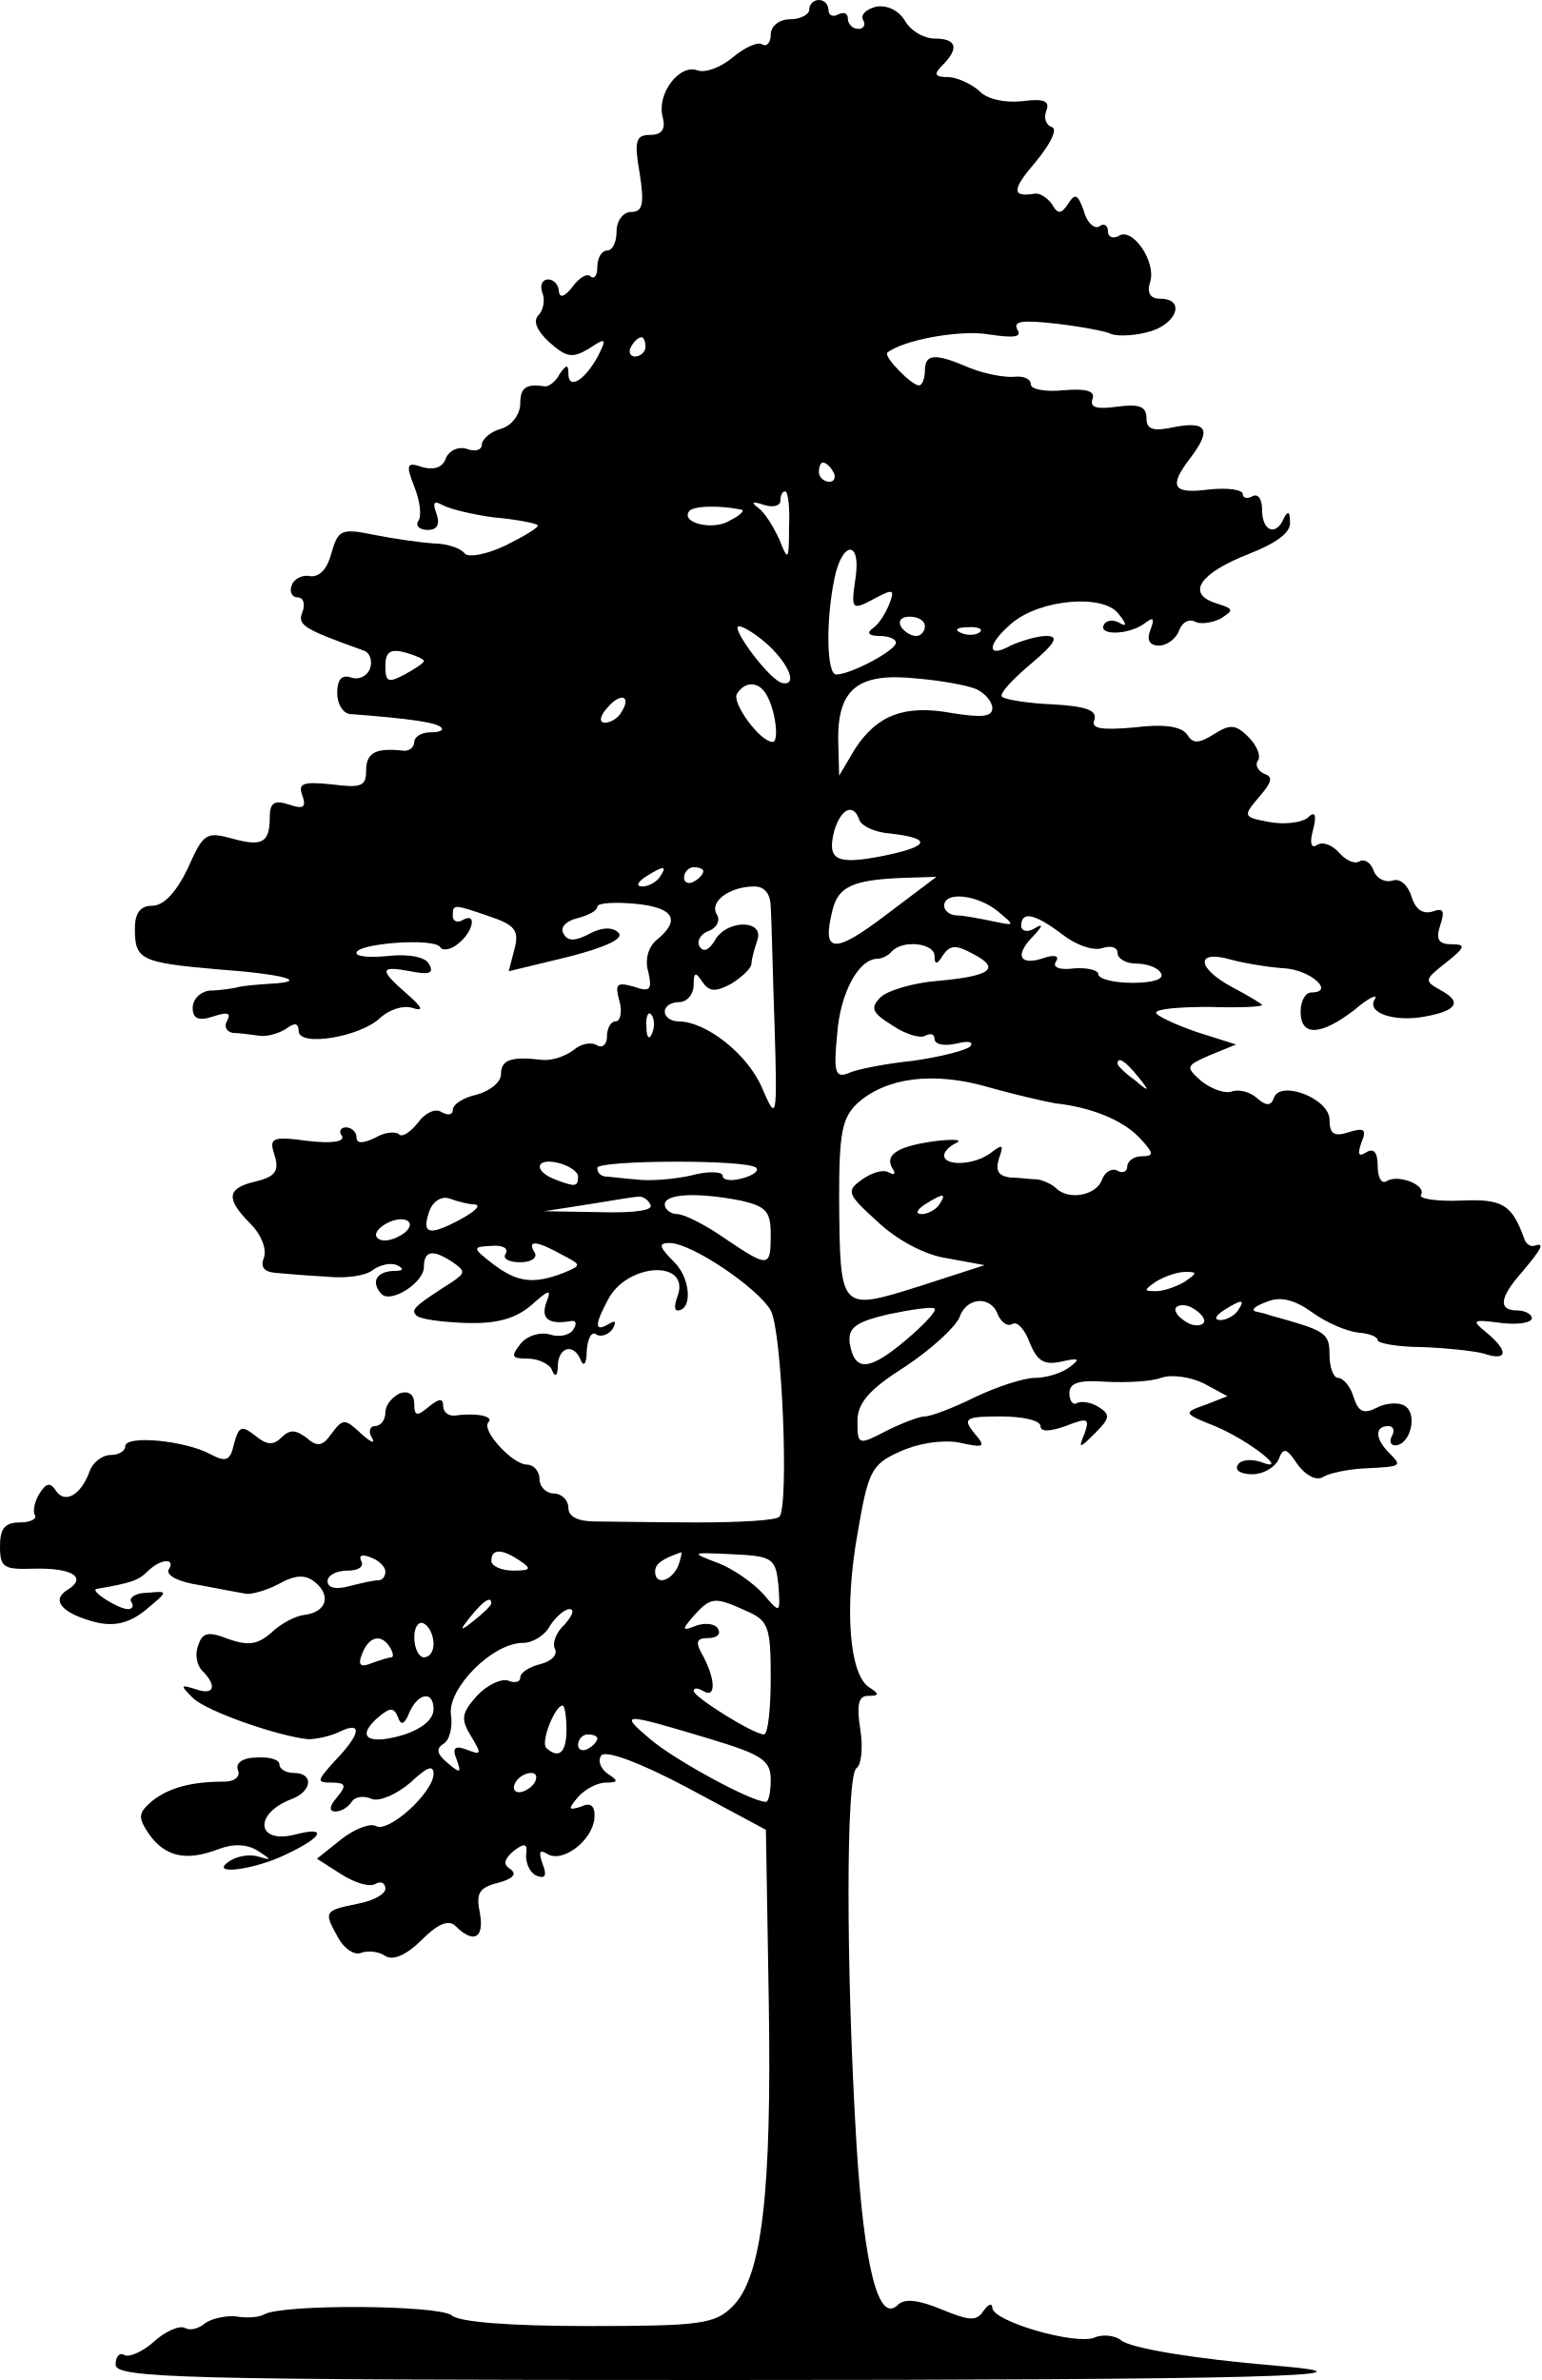
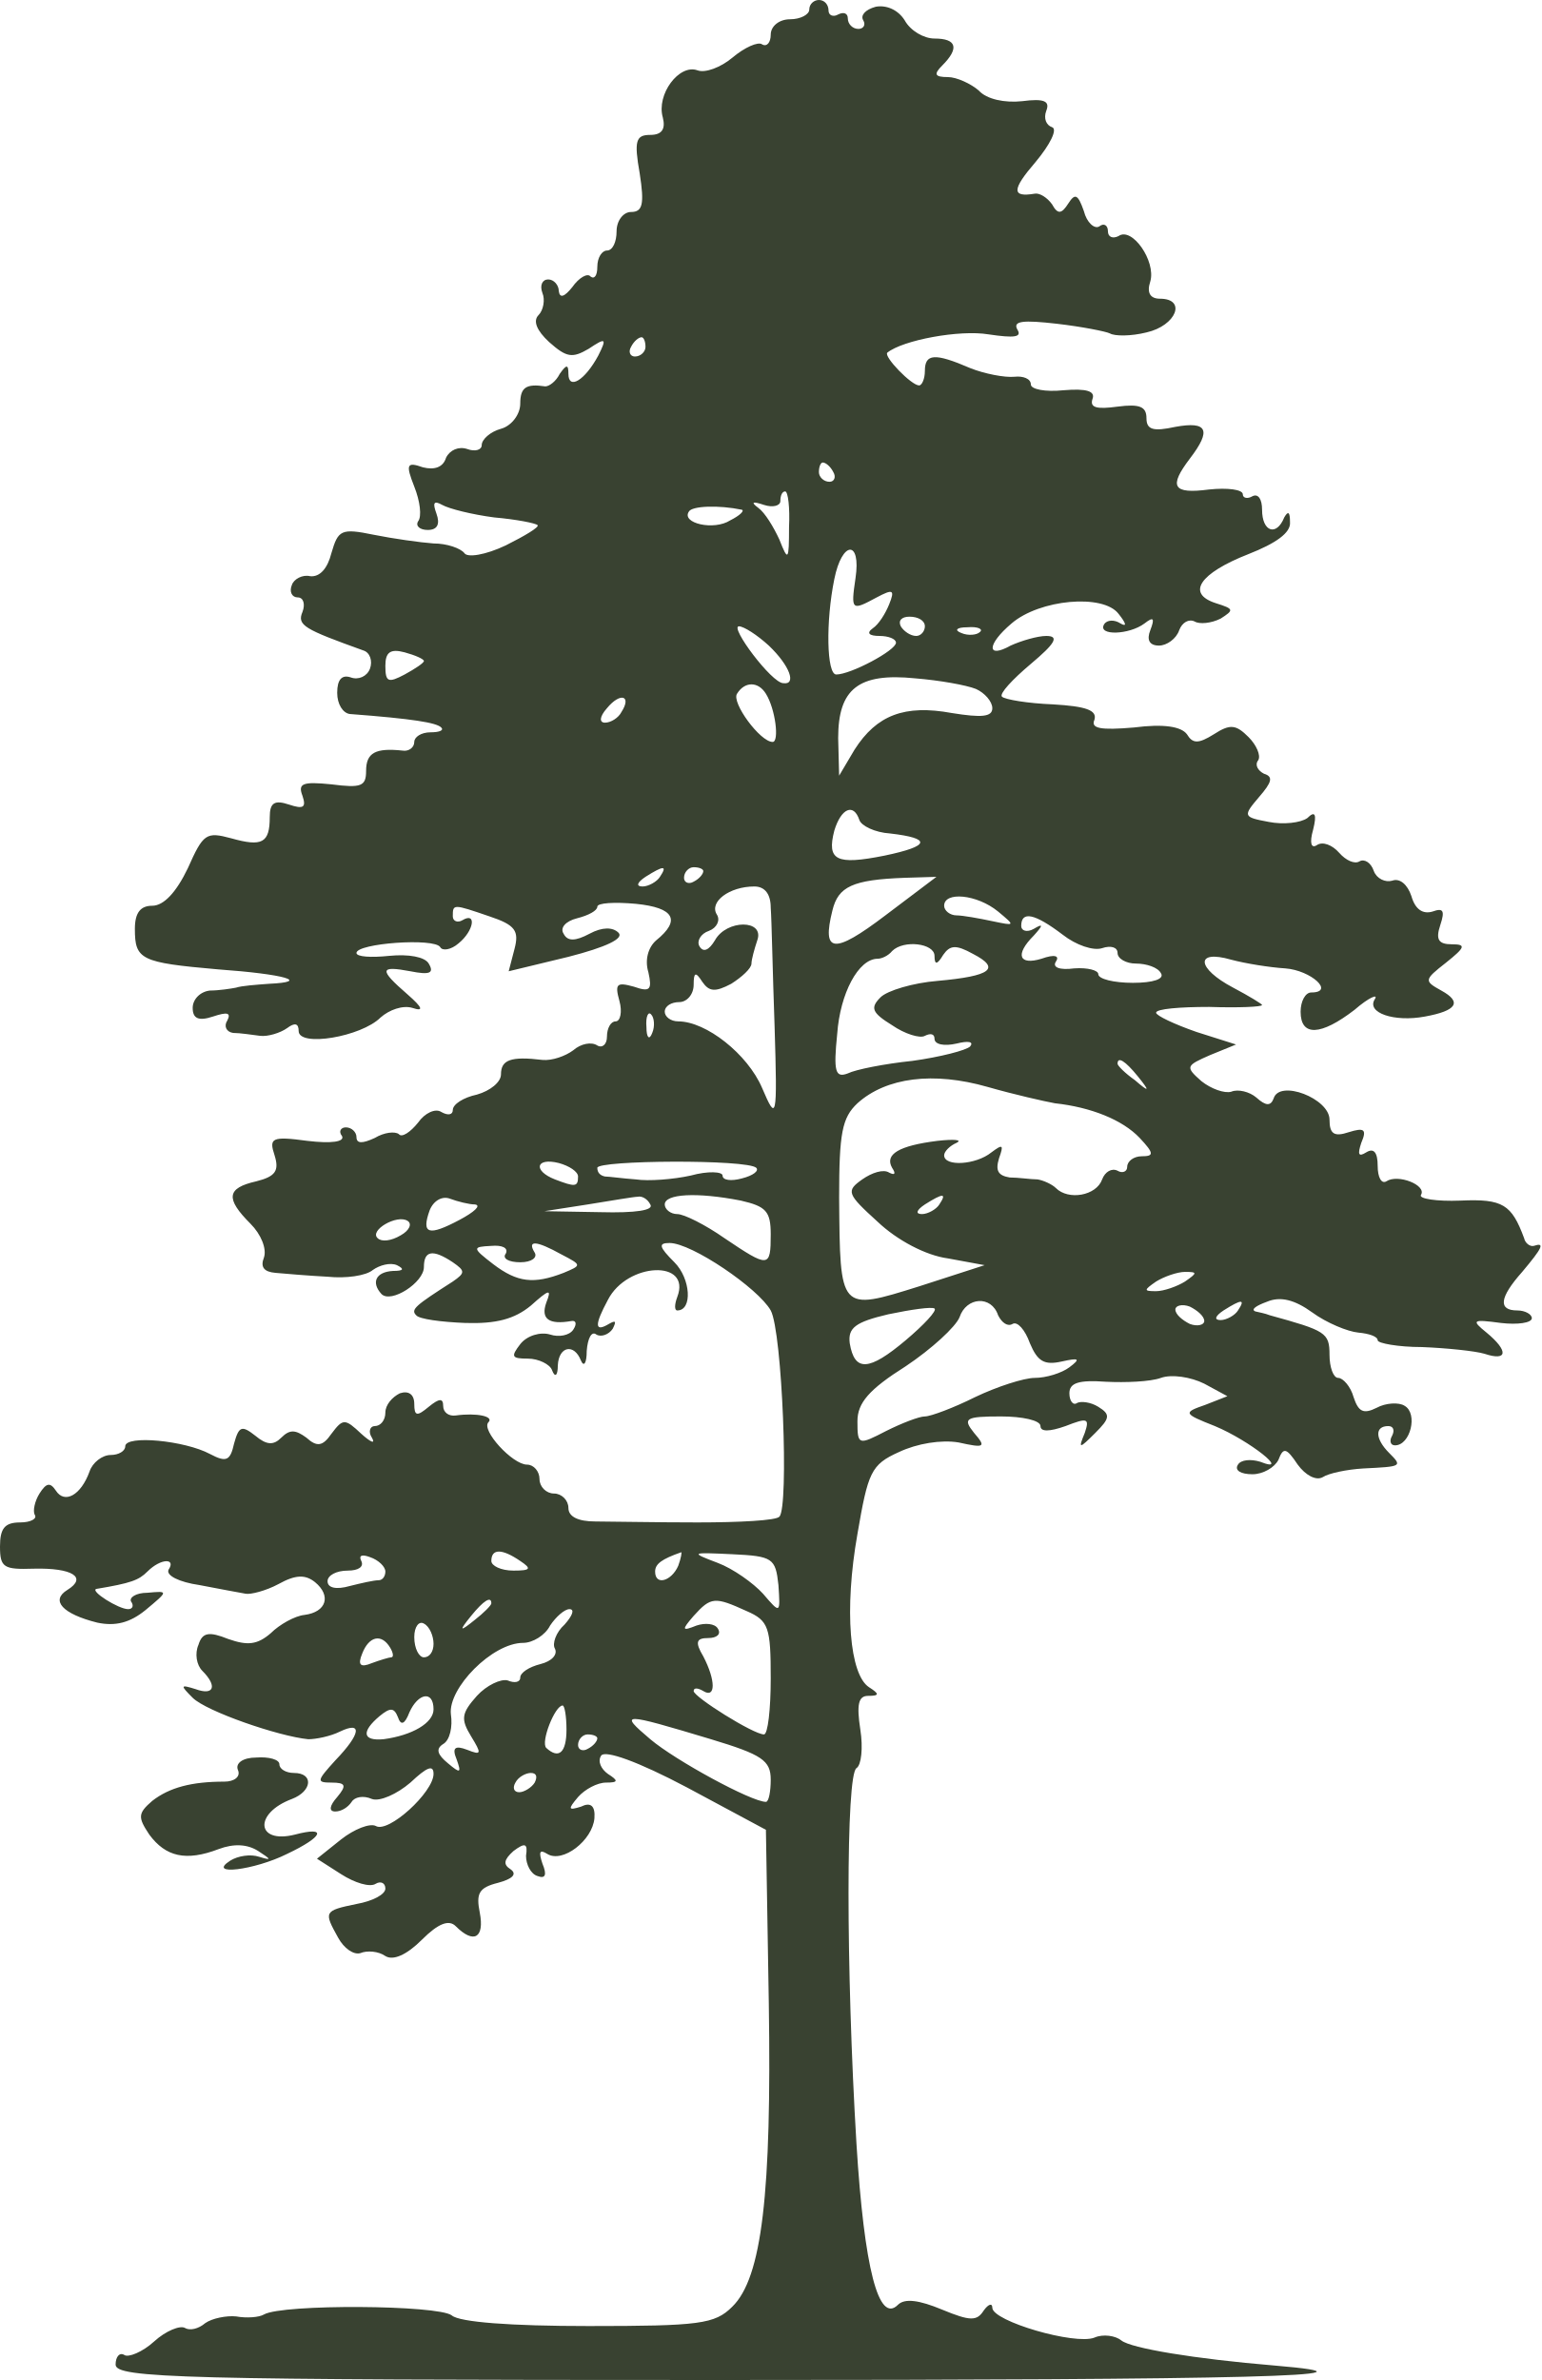
<svg xmlns="http://www.w3.org/2000/svg" version="1.2" viewBox="0 0 640 988" width="640" height="988">
  <style>
- 		.s0 { fill: #000000 } 
+ 		.s0 { fill: #394231 } 
	</style>
  <g id="Layer">
    <path id="Layer" fill-rule="evenodd" class="s0" d="m340 0c2.4 0 4 2 4 4.4 0 2 2 2.8 4 1.6 2.4-1.2 4-0.4 4 1.6 0 2.4 2 4.4 4.4 4.4 2 0 3.2-1.6 2-3.6-1.2-2 0.8-4.4 5.2-5.6 4.4-0.8 9.2 1.2 12 5.6 2.4 4.4 8 7.6 12.4 7.6 9.2 0 10.4 4 3.2 11.2-3.6 3.6-3.2 4.8 2.4 4.8 3.6 0 9.6 2.8 12.8 5.6 3.2 3.6 10.8 5.2 18 4.4 9.2-1.2 11.6 0 10 4-1.2 3.2 0 6 2.4 6.8 2.4 0.8-0.8 7.2-6.8 14.4-10 11.6-10 14.8-0.4 13.2 2-0.4 5.2 1.6 7.2 4.4 2.4 4.4 4 4 6.8-0.4 2.8-4.4 4-3.6 6.4 3.2 1.2 4.8 4.4 7.6 6.4 6.4 2-1.6 3.6-0.4 3.6 2 0 2.4 2 3.2 4.4 2 5.6-4 15.6 10.4 13.2 18.8-1.6 4.8 0 7.2 4 7.2 11.2 0 6.8 11.2-5.6 14-6.4 1.6-13.2 1.6-15.2 0.4-1.6-0.8-11.6-2.8-22-4-14-1.6-18.4-1.2-16.4 2.4 2 3.2-1.2 3.6-12 2-12-2-35.6 2.4-42 7.6-1.6 1.6 10 13.6 13.2 13.6 1.2 0 2.4-2.8 2.4-6 0-7.2 4-7.6 18.8-1.2 6 2.4 14.4 4 18.4 3.6 3.6-0.4 6.8 0.8 6.8 3.2 0 2 6 3.2 13.6 2.4 9.6-0.8 13.2 0.4 12 3.6-1.2 3.6 1.6 4.4 10.4 3.2 9.2-1.2 12 0 12 4.8 0 4.8 2.8 5.6 12 3.6 13.2-2.4 15.2 1.2 6 13.2-8.8 11.6-7.2 14.8 8 12.8 7.6-0.8 14 0 14 2 0 1.6 2 2 4 0.8 2.4-1.2 4 1.2 4 5.6 0 9.2 6 11.2 9.2 3.2 1.6-2.8 2.4-2.4 2.4 2 0.4 4.4-6 8.8-17.2 13.2-20.4 8-26 16.4-13.6 20.4 7.6 2.4 7.6 2.8 2 6.4-4 2-8.8 2.4-10.8 1.2-2.4-1.2-5.2 0.4-6.4 3.6-1.2 3.6-5.2 6.4-8.4 6.4-4 0-5.2-2.4-3.6-6.4 2-5.2 1.2-5.6-2.4-2.8-6.4 4.8-19.6 5.2-16.8 0.4 1.2-2 4.4-2 6.8-0.4 2.8 1.6 2.4 0-0.8-4-6.4-8.4-32.8-6-44.4 4-10.4 8.8-10.4 14.8-0.4 9.2 4.4-2 11.2-4 14.8-4 5.6 0 3.6 3.2-6.4 11.6-7.6 6.4-13.2 12.4-12 13.6 1.2 1.2 10.8 2.8 21.2 3.2 13.6 0.8 18.4 2.4 17.2 6.4-1.6 3.6 2.4 4.4 16.4 3.2 12.4-1.6 19.6-0.4 22 2.8 2.4 4 4.8 4 11.2 0 6.8-4.4 9.2-4 14.4 1.2 3.2 3.2 5.2 7.6 4 9.6-1.6 2 0 4.4 2.4 5.6 4 1.2 3.2 3.6-2 9.6-6.8 8-6.8 8.4 4 10.4 6 1.2 13.2 0.4 16-1.6q4.8-4.8 2.4 4.8c-1.6 5.6-0.8 8 1.6 6.4 2.4-1.6 6.4 0 9.2 3.2 2.8 3.2 6.4 4.8 8.4 3.6 2-1.2 4.8 0.4 6 4 1.2 3.2 4.8 4.8 7.6 4 3.2-1.2 6.4 1.6 8 6.4 1.6 5.6 4.8 7.6 8.8 6.4 4.4-1.6 5.2-0.4 3.2 5.6-2 6-0.8 8 4.8 8 6 0 5.6 1.2-2.4 7.6-9.2 7.2-9.2 7.6-2 11.6 8.8 4.8 6.4 8.4-6.8 10.8-12.8 2.4-24.4-1.6-20.8-7.2 1.6-2.4-2.4-0.8-8.4 4.4-14 10.8-22.4 11.2-22.4 0.8 0-4.4 2-8 4.4-8 10 0 0-9.2-10.8-10-6.4-0.4-16.4-2-22.4-3.6-15.2-4.4-14.4 3.6 0.8 11.6 6.8 3.6 12 6.8 12 7.2 0 0.8-10 1.2-22 0.8-12 0-22 0.8-22 2.4 0 1.2 7.6 4.8 16.8 8l16.4 5.2-10.8 4.4c-10 4.4-10.4 4.8-3.6 10.8 4 3.2 9.6 5.2 12.4 4.4 2.8-1.2 7.6 0 10.4 2.4 4 3.6 6 3.6 7.2 0.4 2.4-8 23.2 0 23.2 8.8 0 6 2 7.2 8 5.2 6.4-2 7.6-1.2 5.2 4.4-1.6 4.8-1.2 6 2 4 3.2-2 4.8 0 4.8 5.6 0 4.8 1.6 7.6 3.6 6.4 4.8-3.2 16.8 1.6 14.4 5.6-1.2 1.6 6.4 2.8 16.4 2.4 17.6-0.8 21.2 1.6 26.4 15.6 0.4 2 2.4 3.6 4 3.2 4.8-1.6 3.6 0.8-4.8 10.8-9.6 10.8-10 16-2 16 3.2 0 6 1.6 6 3.2 0 2-6 2.8-12.8 2-12-1.6-12.4-1.2-6 4 9.2 7.6 8.8 12-0.8 8.8-4-1.2-16-2.4-26-2.8-10 0-18.4-1.6-18.4-2.8 0-1.6-3.6-2.8-8-3.2-4.4-0.4-13.2-4-19.2-8.4-7.2-5.2-13.2-6.8-18.8-4.4-4.4 1.6-6.8 3.2-4.8 4 1.6 0.4 4 0.8 6 1.6 23.2 6.4 24.8 7.2 24.8 16.4 0 5.2 1.6 9.6 3.6 9.6 2 0 5.2 3.6 6.4 8 2 6 4 7.2 9.6 4.4 3.6-2 9.2-2.4 11.6-0.8 5.6 3.2 2.4 16.4-4 16.4-2 0-2.4-2-1.2-4 1.2-2.4 0.4-4-1.6-4-5.6 0-5.6 5.2 0.4 11.2 5.6 5.6 5.2 5.6-10.8 6.4-6.8 0.4-14.4 2-16.8 3.6-2.8 1.6-7.2-0.8-10.4-5.2-4.8-7.2-6-7.2-8-2-1.6 3.2-6.4 6-10.8 6-4.8 0-7.6-1.6-6-4 1.2-2 5.2-2.4 9.2-1.2 13.2 5.2-4.4-8.8-18.8-14.8-13.2-5.2-13.2-5.6-4-8.8l9.2-3.6-9.6-5.2c-5.6-2.8-13.6-4-18-2.4-4.4 1.6-14.8 2-22.8 1.6-11.2-0.8-15.2 0.4-15.2 4.8 0 3.2 1.6 5.2 3.2 4 1.6-0.8 5.6-0.4 8.8 1.6 5.2 3.2 4.8 4.8-1.2 10.8-6.8 6.8-7.2 6.8-4.4 0 2-6 1.2-6.4-8-2.8-6.8 2.4-10.4 2.4-10.4 0 0-2.4-7.6-4-16.4-4-14.8 0-16 0.8-11.2 6.8 5.2 6 4.4 6.4-6.4 4-7.2-1.2-17.2 0.4-24.8 4-11.6 5.2-12.8 8.4-17.2 34-5.6 31.6-3.2 58.4 4.8 63.6 4.4 2.8 4.4 3.6-0.4 3.6-4 0-4.8 3.6-3.2 14 1.2 7.6 0.4 14.8-1.6 16-4.4 2.8-4.4 83.2 0 156 3.2 51.6 9.2 74.8 17.2 66.8 2.8-2.8 8.8-2 18.4 2 11.6 4.8 14.4 4.8 17.2 0.4 2-2.8 3.6-3.2 3.6-1.2 0 5.6 34.4 15.6 42.4 12.4 3.6-1.6 8.8-0.8 11.2 1.2 4 3.2 30 7.6 63.6 10.4 52.4 4.4-9.6 6-230.4 6-224.4 0-250.8-0.8-250.8-6.4 0-3.2 1.6-5.2 3.6-4 1.6 1.2 7.6-1.2 12.4-5.6 4.8-4.4 10.8-6.8 12.8-5.6 2 1.2 5.6 0.4 8.4-2 2.8-2 8.8-3.2 12.8-2.8 4.4 0.8 9.6 0.4 11.6-0.8 7.6-4.4 72.4-4 78 0.4 3.2 2.8 24.4 4.4 56.8 4.4 46 0 52.4-0.8 59.6-8 12.4-12 16.4-47.2 15.2-126l-1.2-72-32.8-17.6c-20.4-10.8-34-15.6-35.6-13.2-1.6 2.4 0 5.6 2.8 7.6 4.4 2.8 4.4 3.6-0.8 3.6-3.6 0-8.8 2.8-11.6 6-4.4 5.2-4 5.6 1.2 4 4-2 6-0.4 5.6 4.8-0.8 9.2-13.2 18.8-19.6 14.8-3.2-2-3.6-0.8-2 4 2 4.8 1.2 6.4-2 5.2-2.8-0.8-4.8-4.8-4.8-8.4 0.8-5.2-0.4-5.6-5.2-2-4 3.6-4.4 5.6-1.2 7.6 2.8 2 0.8 4-5.2 5.6-8 2-9.2 4.4-7.6 12.4 2 10.4-2.4 13.2-10 5.6-2.8-2.8-7.2-1.2-14 5.6-6.4 6.4-12 8.8-15.2 6.8-2.8-2-7.6-2.4-10.4-1.2-2.8 0.8-6.8-2-9.2-6.4-6-10.8-6-11.2 7.6-14 6.8-1.2 12-4 12-6.4 0-2.4-2-3.2-4-2-2.4 1.6-8.8-0.4-14.4-4l-10-6.4 10-8c5.6-4.4 12-6.8 14.4-5.6 5.2 3.2 24-14 24-21.6 0-4-2.8-2.8-9.6 3.6-5.6 4.8-12.8 8-16 6.8-3.6-1.6-7.2-0.8-8.4 1.2-1.6 2.4-4.4 4-6.8 4-2.8 0-2.4-2.4 0.8-6 4-4.8 3.6-6-2.4-6-6.4 0-6-0.8 1.6-9.2 10.8-11.2 11.2-16.4 2-12-4 2-10 3.2-13.2 3.2-12.4-1.2-42.4-11.6-48-17.2-5.2-5.2-5.2-5.6 1.2-3.6 7.6 2.8 9.2-1.2 2.8-7.6-2.4-2.4-3.2-7.2-1.6-10.8 1.6-5.2 4.4-5.6 12.4-2.4 8 2.8 12 2.4 17.6-2.4 3.6-3.6 10-7.2 14-7.6 9.2-1.2 11.2-8 4.4-13.6-4-3.2-8-3.2-15.2 0.8-5.2 2.8-11.6 4.4-13.6 4-2.4-0.4-10.8-2-19.2-3.6-8.4-1.2-14-4-12.8-6.4 3.2-4.8-3.2-4.8-8.8 0.8-3.6 3.6-6.8 4.8-21.2 7.2-2.8 0.8 9.2 8.4 13.2 8.4 2 0 2.4-1.6 1.2-3.2-0.8-1.6 2-3.6 6.8-3.6 8.8-0.8 8.8-0.8-0.8 7.2-6.4 5.2-12.4 6.8-20 5.2-14.4-3.6-19.6-9.2-12.4-13.6 8.4-5.2 2-9.2-14-8.8-12.4 0.4-14-0.4-14-9.2 0-7.6 2-10 8.4-10 4.4 0 7.2-1.6 6-3.2-0.8-1.6 0-5.6 2-8.8 2.8-4.4 4.4-4.8 6.8-1.2 3.6 5.6 10.4 2 14-8 1.2-3.6 5.2-6.8 8.8-6.8 3.2 0 6-1.6 6-3.6 0-4.8 24.8-2.4 35.2 3.2 6.8 3.6 8.4 2.8 10-4.4 2-7.2 3.2-7.6 8.8-3.2 4.8 4 7.6 4 10.8 0.8 3.6-3.6 6-3.2 10.4 0 4.4 4 6.8 3.6 10.4-1.6 4.8-6.4 5.6-6.4 12.4 0 4 3.6 6 4.4 4.4 1.6-1.6-2.4-0.8-4.8 1.2-4.8 2.4 0 4.4-2.4 4.4-5.6 0-3.2 2.8-6.4 6-8 3.6-1.2 6 0.4 6 4.4 0 5.2 1.2 5.2 6 1.2 4.4-3.6 6-3.6 6-0.4 0 2.8 2.4 4.4 5.2 4 8.8-1.2 16 0.4 13.6 2.8-3.2 3.2 10 17.6 16 17.6 2.8 0 5.2 2.8 5.2 6 0 3.2 2.8 6 6 6 3.2 0 6 2.8 6 6 0 3.6 4 5.6 11.2 5.6 6 0 24.8 0.4 42.4 0.4 17.2 0 32.8-0.8 34-2.4 4-4 1.2-76.8-3.6-85.6-5.2-9.2-32.8-28-42-28-4.8 0-4.4 1.6 2 8 6.8 6.8 7.6 20 1.2 20-1.2 0-1.2-2.4 0-5.6 6-15.6-20.8-14.4-28.8 1.2-5.6 10.4-5.6 13.6 0.4 10 2.8-1.6 3.2-1.2 1.6 2-1.6 2.4-4.8 3.6-6.8 2.4-2-1.6-3.6 1.6-4 6.8 0 5.2-1.2 6.8-2.4 4-2.8-7.2-9.2-6-9.6 2 0 4.4-1.2 5.2-2.4 2-0.8-2.4-5.6-4.8-10-4.8-6.8 0-7.2-0.8-3.2-6 2.8-3.6 8.4-5.2 12.4-4 3.6 1.2 8 0.4 9.6-2 1.6-2.4 1.2-4-0.8-3.6-9.2 1.6-12.8-0.8-10.4-7.6 2.4-6 1.2-5.6-6.4 1.2-6.8 5.6-14.4 7.6-27.2 7.2-10-0.4-19.2-1.6-20.4-3.2-2.4-2.4-0.4-4 15.2-14 5.2-3.6 5.2-4.4 0-8-8.4-5.6-12-4.8-12 2 0 6.4-13.6 15.2-17.6 11.2-4.4-4.8-2.4-9.2 4.8-9.6 4.4 0 4.8-0.8 1.6-2.4-2.8-1.2-7.2 0-10 2-2.8 2.4-11.2 3.6-18.8 2.8-7.6-0.4-17.2-1.2-21.6-1.6-4.8-0.4-6.4-2.4-4.8-6.4 1.2-3.6-1.2-9.6-5.6-14-10.4-10.4-10-14.8 2.4-17.6 8-2 9.6-4.4 7.6-10.8-2.4-7.2-1.2-8 13.6-6 10 1.2 15.6 0.4 14.4-2-1.6-2-0.4-3.6 1.6-3.6 2.4 0 4.4 2 4.4 4 0 2.8 2.4 2.8 7.6 0.4 4-2.4 8.4-2.8 10-1.6 1.2 1.6 4.8-0.8 8-4.8 2.8-4 7.2-6 9.6-4.4 2.8 1.6 4.8 1.2 4.8-0.8 0-2.4 4.4-5.2 10-6.4 5.6-1.6 10-5.2 10-8.4 0-6 4-7.6 17.2-6 4 0.4 9.6-1.6 12.8-4 3.2-2.8 7.6-3.6 10-2 2 1.2 4-0.4 4-3.6 0-3.6 1.6-6.4 3.6-6.4 2 0 2.8-4 1.6-8.4-2-7.2-1.2-8 6-6 6.8 2.4 7.6 1.2 6-6-1.6-5.2 0-10.4 3.2-13.2 10.4-8.4 7.6-13.6-8.4-15.2-8.8-0.8-16-0.4-16 1.2 0 1.6-3.6 3.6-8.4 4.8-4.8 1.2-7.2 4-5.6 6.4 1.6 3.2 4.8 3.2 10.8 0 5.2-2.8 9.6-2.8 12-0.4 2.4 2.4-5.2 6-20.8 10l-24.8 6 2.4-9.2c2-7.6 0.4-10-10.4-13.6-15.2-5.2-15.2-5.2-15.2 0 0 2 2 2.8 4 1.6 6-3.6 4.8 4.4-1.6 9.6-3.2 2.8-6.8 3.2-7.6 1.6-2.4-4-34.8-1.6-34.8 2.4 0 1.6 6 2 13.6 1.2 8-0.8 14.8 0.4 16.4 3.2 2.4 4 0.4 4.8-7.6 3.2-12.8-2.4-13.2-0.8-1.2 9.6 6.4 5.6 6.8 7.2 2 5.6-4-1.2-9.6 0.8-13.2 4-8 8-34 12.4-34 5.6q0-4.8-4.8-1.2c-2.8 2-8 3.6-11.2 3.2-3.2-0.4-8.4-1.2-11.2-1.2-2.8-0.4-4-2.8-2.4-5.2 1.6-3.2 0-3.6-6-1.6-6 2-8.4 0.8-8.4-3.6 0-3.6 3.2-6.8 7.2-7.2 3.6 0 8.8-0.8 10.8-1.2 2.4-0.8 8.4-1.2 13.6-1.6 17.6-0.8 6.8-4-21.2-6-32-2.8-34.4-4-34.4-16.8 0-6.8 2.4-9.6 7.2-9.6 4.8 0 10-5.6 14.8-15.6 6.4-14.4 7.6-15.2 18-12.4 12.8 3.6 16 2 16-8.8 0-6 2-7.2 8-5.2 6 2 7.2 1.2 5.6-3.6-2-5.2 0-6 12-4.8 12.4 1.6 14.4 0.8 14.4-5.6 0-7.6 4-9.6 15.2-8.4 2.4 0.4 4.8-1.2 4.8-3.6 0-2 2.8-4 6.8-4 3.6 0 5.6-0.8 4.4-2-2-2-11.6-3.6-38-5.6-2.8-0.4-5.2-4-5.2-8.8 0-5.6 2-7.6 5.6-6.4 3.2 1.2 6.8-0.4 8-3.6 1.2-3.2 0-6.8-2.8-7.6-24.4-8.8-27.6-10.4-25.2-16 1.2-3.2 0.4-6-2-6-2.4 0-3.6-2.4-2.4-5.2 0.8-2.4 4.4-4.4 7.6-3.6 4 0.4 7.2-3.2 8.8-9.6 2.8-9.6 4-10.4 17.6-7.6 8 1.6 19.2 3.2 24.8 3.6 5.6 0 11.2 2 12.8 4 1.2 2 8.8 0.8 17.2-3.2 8-4 14-7.6 13.2-8.4-0.8-0.8-8.8-2.4-18-3.2-9.2-1.2-18.8-3.6-21.6-5.2-3.6-2-4-0.8-2.4 3.6 1.6 4.4 0.4 6.8-3.6 6.8-3.2 0-5.2-1.6-4-3.6 1.6-2 0.8-8.4-1.6-14.4-3.6-9.2-3.2-10.4 3.6-8 4.8 1.2 8.4 0 9.6-4 1.6-3.2 5.2-4.8 8.8-3.6 3.2 1.2 6 0.4 6-1.6 0-2.4 3.6-5.6 8-6.8 4.4-1.2 8-6 8-10.4 0-6.8 2.4-8.4 10.4-7.2 1.6 0 4.4-2 6-5.2 2.8-4 3.6-4 3.6 0 0 6.8 6.8 2.8 12.4-7.6 3.6-7.2 3.2-7.6-4-2.8-6.8 4-9.2 3.6-16.4-2.8-5.2-4.8-6.8-8.8-4.4-11.2 2-2 2.8-6.4 1.6-9.2-1.2-3.2 0-5.6 2.4-5.6 2.4 0 4.4 2.4 4.4 4.8 0.4 3.2 2.4 2.4 5.6-1.6 2.8-4 6.4-6 7.6-4.4 1.6 1.2 2.8-0.4 2.8-4 0-4 2-6.8 4-6.8 2.4 0 4-3.6 4-8 0-4.4 2.8-8 6-8 4.8 0 5.6-3.2 3.6-16-2.4-13.6-1.6-16 4.4-16 4.8 0 6.4-2.4 5.2-7.2-2.8-9.6 6.8-22.4 14.4-19.6 3.2 1.2 9.6-1.2 14.4-5.2 5.2-4.4 10.8-6.8 12.4-5.6 2 1.2 3.6-0.8 3.6-4 0-3.6 3.6-6.4 8-6.4 4.4 0 8-2 8-4 0-2.4 2-4 4-4zm-73.6 140c-1.2 0-3.2 1.6-4.4 4-1.2 2-0.4 4 1.6 4 2.4 0 4.4-2 4.4-4 0-2.4-0.8-4-1.6-4zm75.2 52c-0.8 0-1.6 1.6-1.6 4 0 2 2 4 4.4 4 2 0 2.8-2 1.6-4-1.2-2.4-3.2-4-4.4-4zm-15.6 12c-1.2 0-2 1.6-2 4 0 2-3.2 2.8-6.8 1.6q-7.2-2.4-2.4 1.2c2.8 2 6.4 8 8.8 13.2 3.6 9.2 4 8.8 4-5.2 0.4-8-0.4-14.8-1.6-14.8zm-40 8.4c-3.2 4.8 10.4 8 17.2 3.6 4-2 6-4 4.8-4.4-9.6-2-20.8-1.6-22 0.8zm60.4 28c-3.6 17.6-3.2 39.6 0.8 39.6 6 0 24.8-10 24.8-13.2 0-1.6-3.2-2.8-6.8-2.8-4.4 0-5.6-1.2-2.8-3.2 2.4-1.6 5.2-6 6.8-10 2.4-6 1.6-6.4-5.2-2.8-10.4 5.6-10.8 5.6-8.8-8 2.4-16-5.6-15.6-8.8 0.4zm31.2 15.6c-3.2 0-4.8 1.6-3.6 4 1.2 2 4 4 6.4 4 2 0 3.6-2 3.6-4 0-2.4-2.8-4-6.4-4zm-70.8 4c-4 0 13.6 23.6 18.4 23.6 5.6 0.8 2.8-7.2-6-15.6-4.8-4.4-10.4-8-12.4-8zm94.8 0.4c-4.4 0-5.6 1.2-2.4 2.4 2.8 1.2 6.4 0.8 7.6-0.4 1.6-1.2-0.8-2.4-5.2-2zm-233.6 10.4c-6-1.6-8 0-8 5.6 0 6.8 1.2 7.2 8 3.6 4.4-2.4 8-4.8 8-5.6 0-0.8-3.6-2.4-8-3.6zm212 10.8c-23.6-2.4-32 4.4-32 24.8l0.4 15.6 6.4-10.8c9.2-14.4 20.8-18.8 40.4-15.2 12.4 2 16.8 1.6 16.8-2 0-2.8-3.2-6.4-6.8-8-4-1.6-15.2-3.6-25.2-4.4zm-74 6.4c-2.4 3.6 9.6 20 14.8 20 2.8 0 1.2-13.6-2.8-20-3.2-5.2-8.8-5.2-12 0zm-54 6c-3.2 3.6-3.2 6-0.8 6 2.4 0 5.6-2 6.8-4.4 4.4-6.8-0.4-8.4-6-1.6zm94.4 50.8c-3.2 12.4 0.8 14.4 20.8 10.4 19.2-4 19.6-7.2 2.4-9.2-6.4-0.4-12-3.2-12.8-5.6-2.4-7.2-7.6-4.8-10.4 4.4zm-78.4 19.2c-3.6 2.4-4 4-1.2 4 2.4 0 6-2 7.2-4 3.2-4.8 1.6-4.8-6 0zm20-4c-2 0-4 2-4 4.4 0 2 2 2.8 4 1.6 2.4-1.2 4-3.2 4-4.4 0-0.8-1.6-1.6-4-1.6zm100.8 4l-13.2 0.4c-21.6 0.8-27.6 3.6-30 13.6-4.4 17.6 0.4 18.4 22 2zm-75.6 4c-10.4 0-18.8 6.4-15.6 11.6 1.6 2.4 0 5.6-3.2 6.8-3.6 1.2-5.2 4.4-4 6.4 1.6 2.8 4 1.6 6.4-2.4 4.8-8.8 20.8-8.8 17.6 0-1.2 3.6-2.4 8-2.4 9.6 0 2-4 5.6-8.4 8.4-6.8 3.6-9.2 3.2-12-0.8-2.8-4.4-3.6-4-3.6 1.2 0 4-2.8 7.2-6 7.2-3.2 0-6 1.6-6 4 0 2 2.4 4 5.6 4 11.6 0 28.8 13.6 34.8 27.6 6 14 6.4 13.6 5.2-25.6-0.8-22-1.2-44-1.6-49.2 0-5.6-2.4-8.8-6.8-8.8zm78.8 8c0 2 2.4 4 5.2 4 2.4 0 9.2 1.2 14.8 2.4 9.6 2 9.6 2 2.4-4-8.8-7.2-22.4-8.4-22.4-2.4zm32 8.4c0 2 2.4 2.8 5.2 1.2 4-2.4 4-1.6 0 2.8-8 8-6 12.4 3.2 9.6 5.6-2 7.6-1.2 6 1.2-1.6 2.4 1.6 3.6 7.6 2.8 5.6-0.4 10 0.8 10 2.4 0 2 6.4 3.6 14.4 3.6 8.4 0 13.2-1.6 11.6-4-1.2-2.4-6-4-10.4-4-4 0-7.6-2-7.6-4.4 0-2.4-2.8-3.2-6.4-2-3.6 1.2-10.8-1.2-16.4-5.6-11.6-8.8-17.2-10-17.2-3.6zm-53.6 10.4c-1.6 2-4.4 3.2-6 3.2-8 0-15.6 14.4-16.8 31.2-1.6 15.6-0.8 18.4 4.4 16.4 3.2-1.6 15.2-4 26.8-5.2 11.6-1.6 22.4-4.4 24-6 1.6-2-0.8-2.4-5.6-1.2-5.2 1.2-9.2 0.4-9.2-2 0-2-1.6-2.4-4-1.2-2 1.2-8.4-0.8-13.6-4.4-8.4-5.2-9.2-7.2-4.8-11.6 2.8-2.8 13.6-6 23.6-6.8 22.4-2 26.4-5.2 14.8-11.2-7.2-4-9.6-3.6-12.4 0.4-2.4 4-3.6 4.4-3.6 0.4 0-5.2-12.8-6.8-17.6-2zm-100 26.4c-1.2-1.6-2.4 0.8-2 5.2 0 4.4 1.2 5.6 2.4 2.4 1.2-2.8 0.8-6.4-0.4-7.6zm193.6 20.4c0 0.8 3.2 4 7.2 6.8 6 5.2 6.4 4.8 1.2-1.6-5.2-6.4-8.4-8.4-8.4-5.2zm-54 9.6c-22.4-6.4-42-4-54 6.8-6.4 6-7.6 12.4-7.6 39.2 0.4 47.2 0 47.2 33.2 36.8l27.2-8.8-15.2-2.8c-9.2-1.2-21.2-7.6-29.2-15.2-12.8-11.6-13.2-12.8-6.4-17.6 4-2.8 8.8-4.4 11.2-2.8 2.4 1.2 2.8 0.4 1.2-2-3.2-5.6 2.8-9.2 18.8-11.2 7.2-0.8 10.4-0.4 8 0.8-2.8 1.2-5.2 3.6-5.2 5.2 0 4.8 13.2 4 19.6-1.2 4.8-3.6 5.2-3.2 3.2 2.4-1.6 5.2-0.4 7.2 4.4 8 3.6 0 8.8 0.8 11.6 0.8 2.4 0.4 6 2 7.6 3.6 5.2 5.2 16.8 3.2 19.2-3.6 1.2-3.2 4-4.8 6.4-3.6 2 1.2 4 0.4 4-1.6 0-2.4 2.8-4.4 6-4.4 5.2 0 5.2-1.2-0.8-7.6-7.2-7.6-20.4-12.8-35.2-14.4-4.4-0.8-16.8-3.6-28-6.8zm-178 31.6c-9.6-2.4-10.8 3.2-1.6 6.8 8.4 3.2 9.6 3.2 9.6-1.2 0-2-3.6-4.4-8-5.6zm16 2c0 2 1.2 3.2 3.2 3.6 1.6 0 7.2 0.8 12.8 1.2 5.2 0.8 15.6 0 22.8-1.6 7.2-2 13.2-1.6 13.2 0 0 2 3.6 2.4 8 1.2 4.8-1.2 7.2-3.2 6-4.4-3.6-3.6-66-3.2-66 0zm-61.2 12.8c-3.2-1.2-6.8 0.8-8.4 4.8-3.6 10-0.4 10.8 12.4 4 6-3.2 9.2-6 6.4-6.4-2.4 0-7.2-1.2-10.4-2.4zm78-0.8c-1.6 0-10.8 1.6-20.8 3.2l-18 2.8 23.2 0.4c14.8 0.4 22.4-0.8 20.8-3.2-1.2-2.4-3.6-3.6-5.2-3.2zm11.2 3.2c0 2 2.4 4 5.2 4 2.8 0 11.6 4.4 19.6 10 18.4 12.4 19.2 12.4 19.2-1.6 0-9.6-2-11.6-12.4-14-18.4-3.6-31.6-2.8-31.6 1.6zm108 0c-3.6 2.4-4 4-1.2 4 2.4 0 6-2 7.2-4 3.2-4.8 1.6-4.8-6 0zm-214.8 6.8c-4.4-2.8-16 4-12.4 7.2 1.6 1.6 5.6 1.2 9.6-1.2 3.6-2 4.8-4.8 2.8-6zm34.8 10.4c-8 0.4-8 0.8 0.8 7.6 10 7.6 16.8 8.4 29.2 3.6 7.6-3.2 7.6-3.2-0.8-7.6-10.8-6-14.4-6-11.2-0.8 1.2 2-1.2 4-6 4-4.8 0-7.6-1.6-6-3.6 1.2-2.4-1.6-3.6-6-3.2zm288 10.8c-3.2 0-8.8 2-12 4-5.2 3.6-5.2 4 0 4 3.2 0 8.8-2 12-4 5.2-3.6 5.2-4 0-4zm-104 15.2c-1.2-0.8-9.6 0.4-19.2 2.4-13.6 3.2-16.8 5.6-16 12 2 12 8 11.6 23.2-1.2 7.6-6.4 13.2-12.4 12-13.2zm10.4 3.6c-1.6 4-11.6 13.2-22.4 20.4-15.2 9.6-20 15.2-20 22.8 0 10 0.4 10 12 4 6.4-3.2 13.6-6 16-6 2.4 0 12-3.6 20.8-8 9.2-4.4 20.4-8 24.8-8 4.8 0 11.2-2 14.4-4.4 4.8-3.6 4-4-3.2-2.4-7.2 1.6-10 0-13.2-7.6-2-5.6-5.2-9.2-7.2-8-2 1.2-4.4-0.4-6-3.6-2.8-8.4-13.2-7.6-16 0.8zm95.6-4.4c-3.2-1.2-6-0.4-6 1.2 0 2 2.8 4.4 6 6 3.2 1.2 6 0.4 6-1.2 0-2-2.8-4.4-6-6zm14 1.6c-3.6 2.4-4 4-1.2 4 2.4 0 6-2 7.2-4 3.2-4.8 1.6-4.8-6 0zm-354.4 102.4c-3.2-1.2-4.8-0.8-3.6 1.6 1.2 2.4-1.2 4-5.6 4-4.8 0-8.4 2-8.4 4.4 0 2.8 3.6 3.6 9.2 2 4.8-1.2 10-2.4 12-2.4 1.6 0 2.8-1.6 2.8-3.6 0-2-2.8-4.8-6.4-6zm50.4 1.6c0 2 4 4 9.2 4 7.2 0 7.6-0.8 2.8-4-7.6-5.2-12-5.2-12 0zm78.8-3.6c-8 2.8-10.8 4.8-10.8 8 0 6 6.8 4 9.6-2.4 1.2-3.2 1.6-6 1.2-5.6zm21.2 0.8c-17.2-0.8-17.6-0.8-6 3.6 6.4 2.4 14.8 8.4 18.8 12.8 7.2 8.4 7.2 8.4 6.4-3.6-1.2-11.2-2.4-12-19.2-12.8zm-108.4 25.6c-5.2 6.4-4.8 6.8 1.6 1.6 3.6-2.8 6.8-6 6.8-6.8 0-3.2-3.2-1.2-8.4 5.2zm92.4 0c-5.2 6-4.8 6.4 1.2 4 3.6-1.2 7.6-0.8 8.8 1.2 1.6 2.4-0.4 4-4 4-4.8 0-5.6 1.6-2 7.6 5.2 10 5.2 17.6 0 14.4-2-1.2-4-1.6-4 0 0 2.4 24.8 18 29.2 18 1.6 0 2.8-10.4 2.8-23.2 0-21.2-0.8-24-10-28-13.2-6-14.8-6-22 2zm-51.6-2.8c-2 0-5.6 3.2-8 6.8-2 4-7.2 7.2-11.2 7.2-12.8 0-31.2 18.8-30 29.6 0.8 5.2-0.4 10.8-3.2 12.4-3.2 2-2.4 4.4 2 8 5.2 4.4 5.6 4 3.6-1.6-2-4.8-0.8-6 4.4-4 6 2.4 6 1.6 1.6-5.6-4.4-7.2-4-9.6 2.4-16.8 4-4.4 10-7.2 12.8-6.4 2.8 1.2 5.2 0.8 5.2-1.2 0-2 3.6-4.4 8.4-5.6 4.8-1.2 7.2-4 6-6.4-1.2-2 0.4-6.8 4-10 3.2-3.6 4.4-6.4 2-6.4zm-60.4 6c-2-1.2-4 1.2-4 5.6 0 4.8 2 8.4 4 8.4 2.4 0 4-2.4 4-5.6 0-3.2-1.6-7.2-4-8.4zm-25.6 12.4c-2 4.8-0.8 6 4 4 3.2-1.2 7.2-2.4 8-2.4 1.2 0 0.8-2-0.4-4-3.6-6-8.8-4.8-11.6 2.4zm19.6 24.4c-2 5.2-3.6 5.6-4.8 2-1.6-4-3.2-4-7.6-0.4-7.6 6.4-7.2 10.4 1.6 9.6 12-1.6 20.8-6.8 20.8-12.4 0-8-6.4-6.8-10 1.2zm63.6-2.8c-3.2 0-9.2 15.2-6.8 17.6 5.2 4.8 8.4 2 8.4-7.6 0-5.6-0.8-10-1.6-10zm36.4 14c10.4 8.8 42 26 48 26 1.2 0 2-4.4 2-9.2 0-8-3.6-10.4-24.8-16.8-37.2-11.2-38.4-11.2-25.2 0zm-26-2c-2 0-4 2-4 4.4 0 2 2 2.8 4 1.6 2.4-1.2 4-3.2 4-4.4 0-0.8-1.6-1.6-4-1.6zm-23.6 16c-2 0-5.2 1.6-6.4 4-1.2 2-0.8 4 1.6 4 2 0 5.2-2 6.4-4 1.2-2.4 0.8-4-1.6-4zm-114-6.4c5.2-0.4 9.6 0.8 9.6 2.8 0 2 2.8 3.6 6 3.6 8.4 0 7.6 7.6-0.8 10.8-16 6-14.8 18.8 1.2 14.8 13.6-3.6 12 0.8-3.2 8-13.6 6.8-33.6 9.2-23.6 2.8 3.2-2 8.4-2.8 12-1.6 5.2 1.6 5.2 1.2-0.4-2.4-4.4-2.8-10-3.2-16.4-0.8-13.6 5.2-22 3.2-28.8-6-4.8-7.2-4.8-8.8 1.2-14 7.2-5.6 16.4-8 30-8 4 0 6.8-2 5.6-4.8-1.2-2.8 2-5.2 7.6-5.2z" />
  </g>
</svg>
